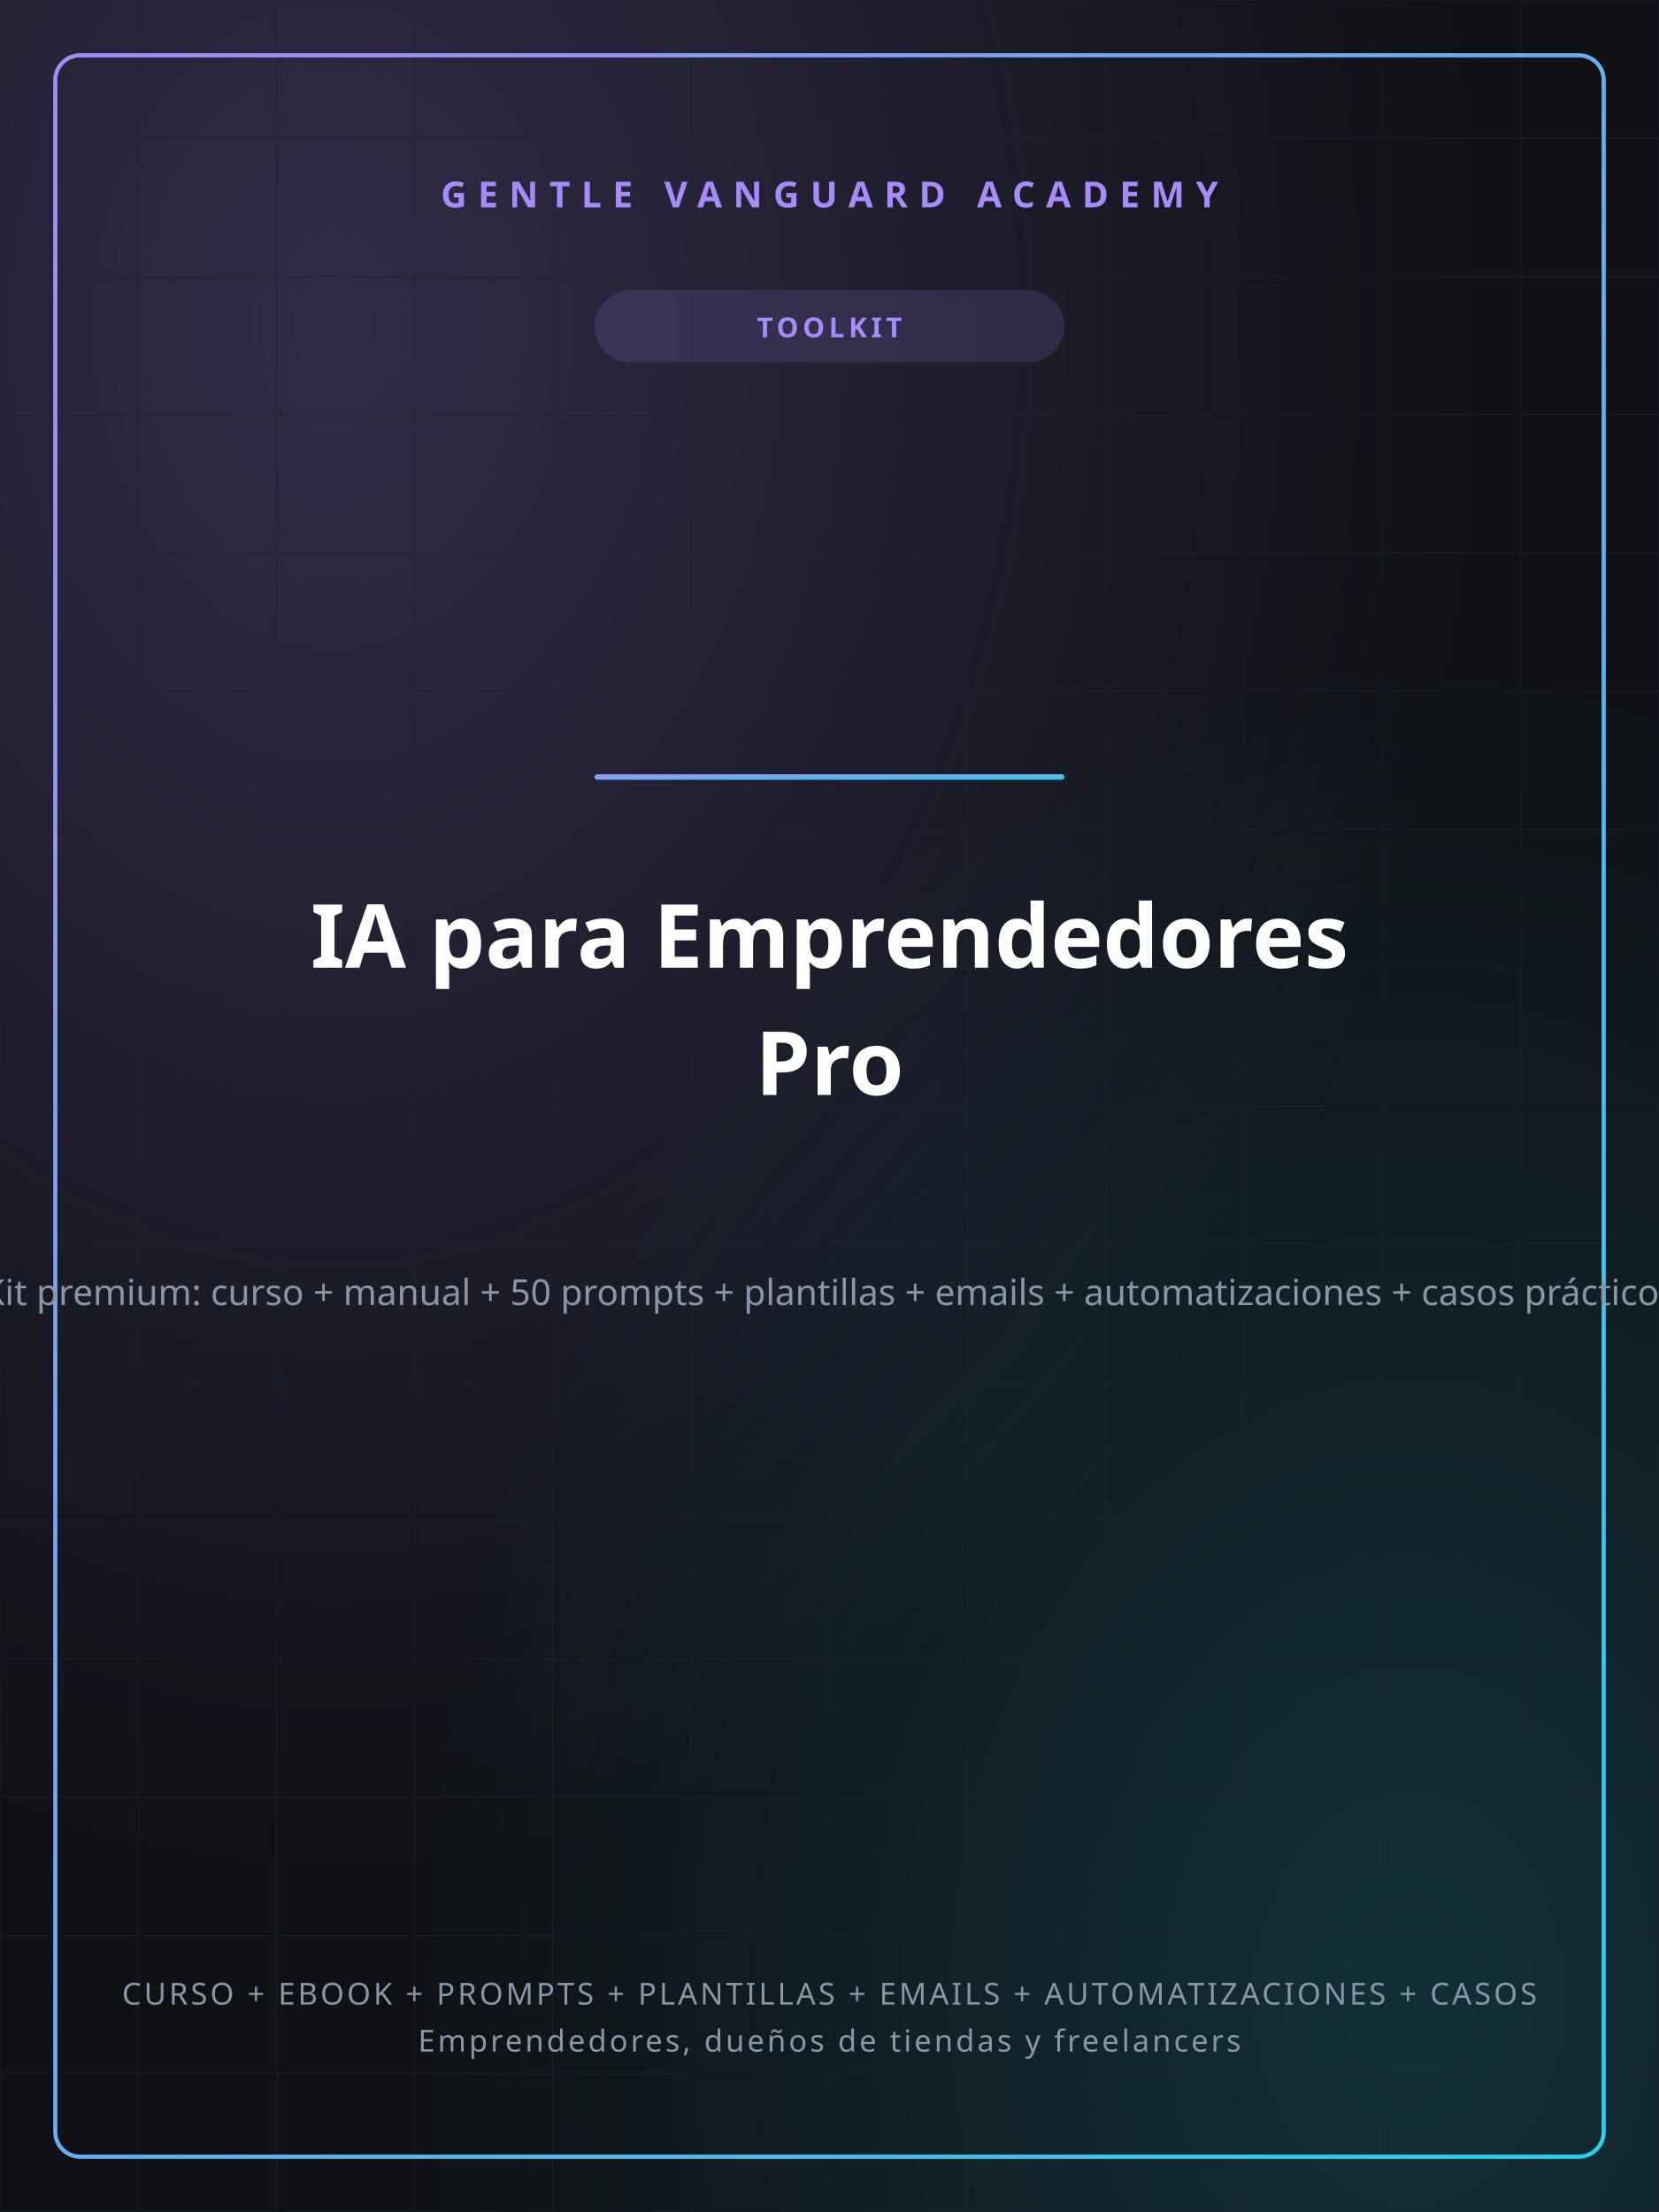
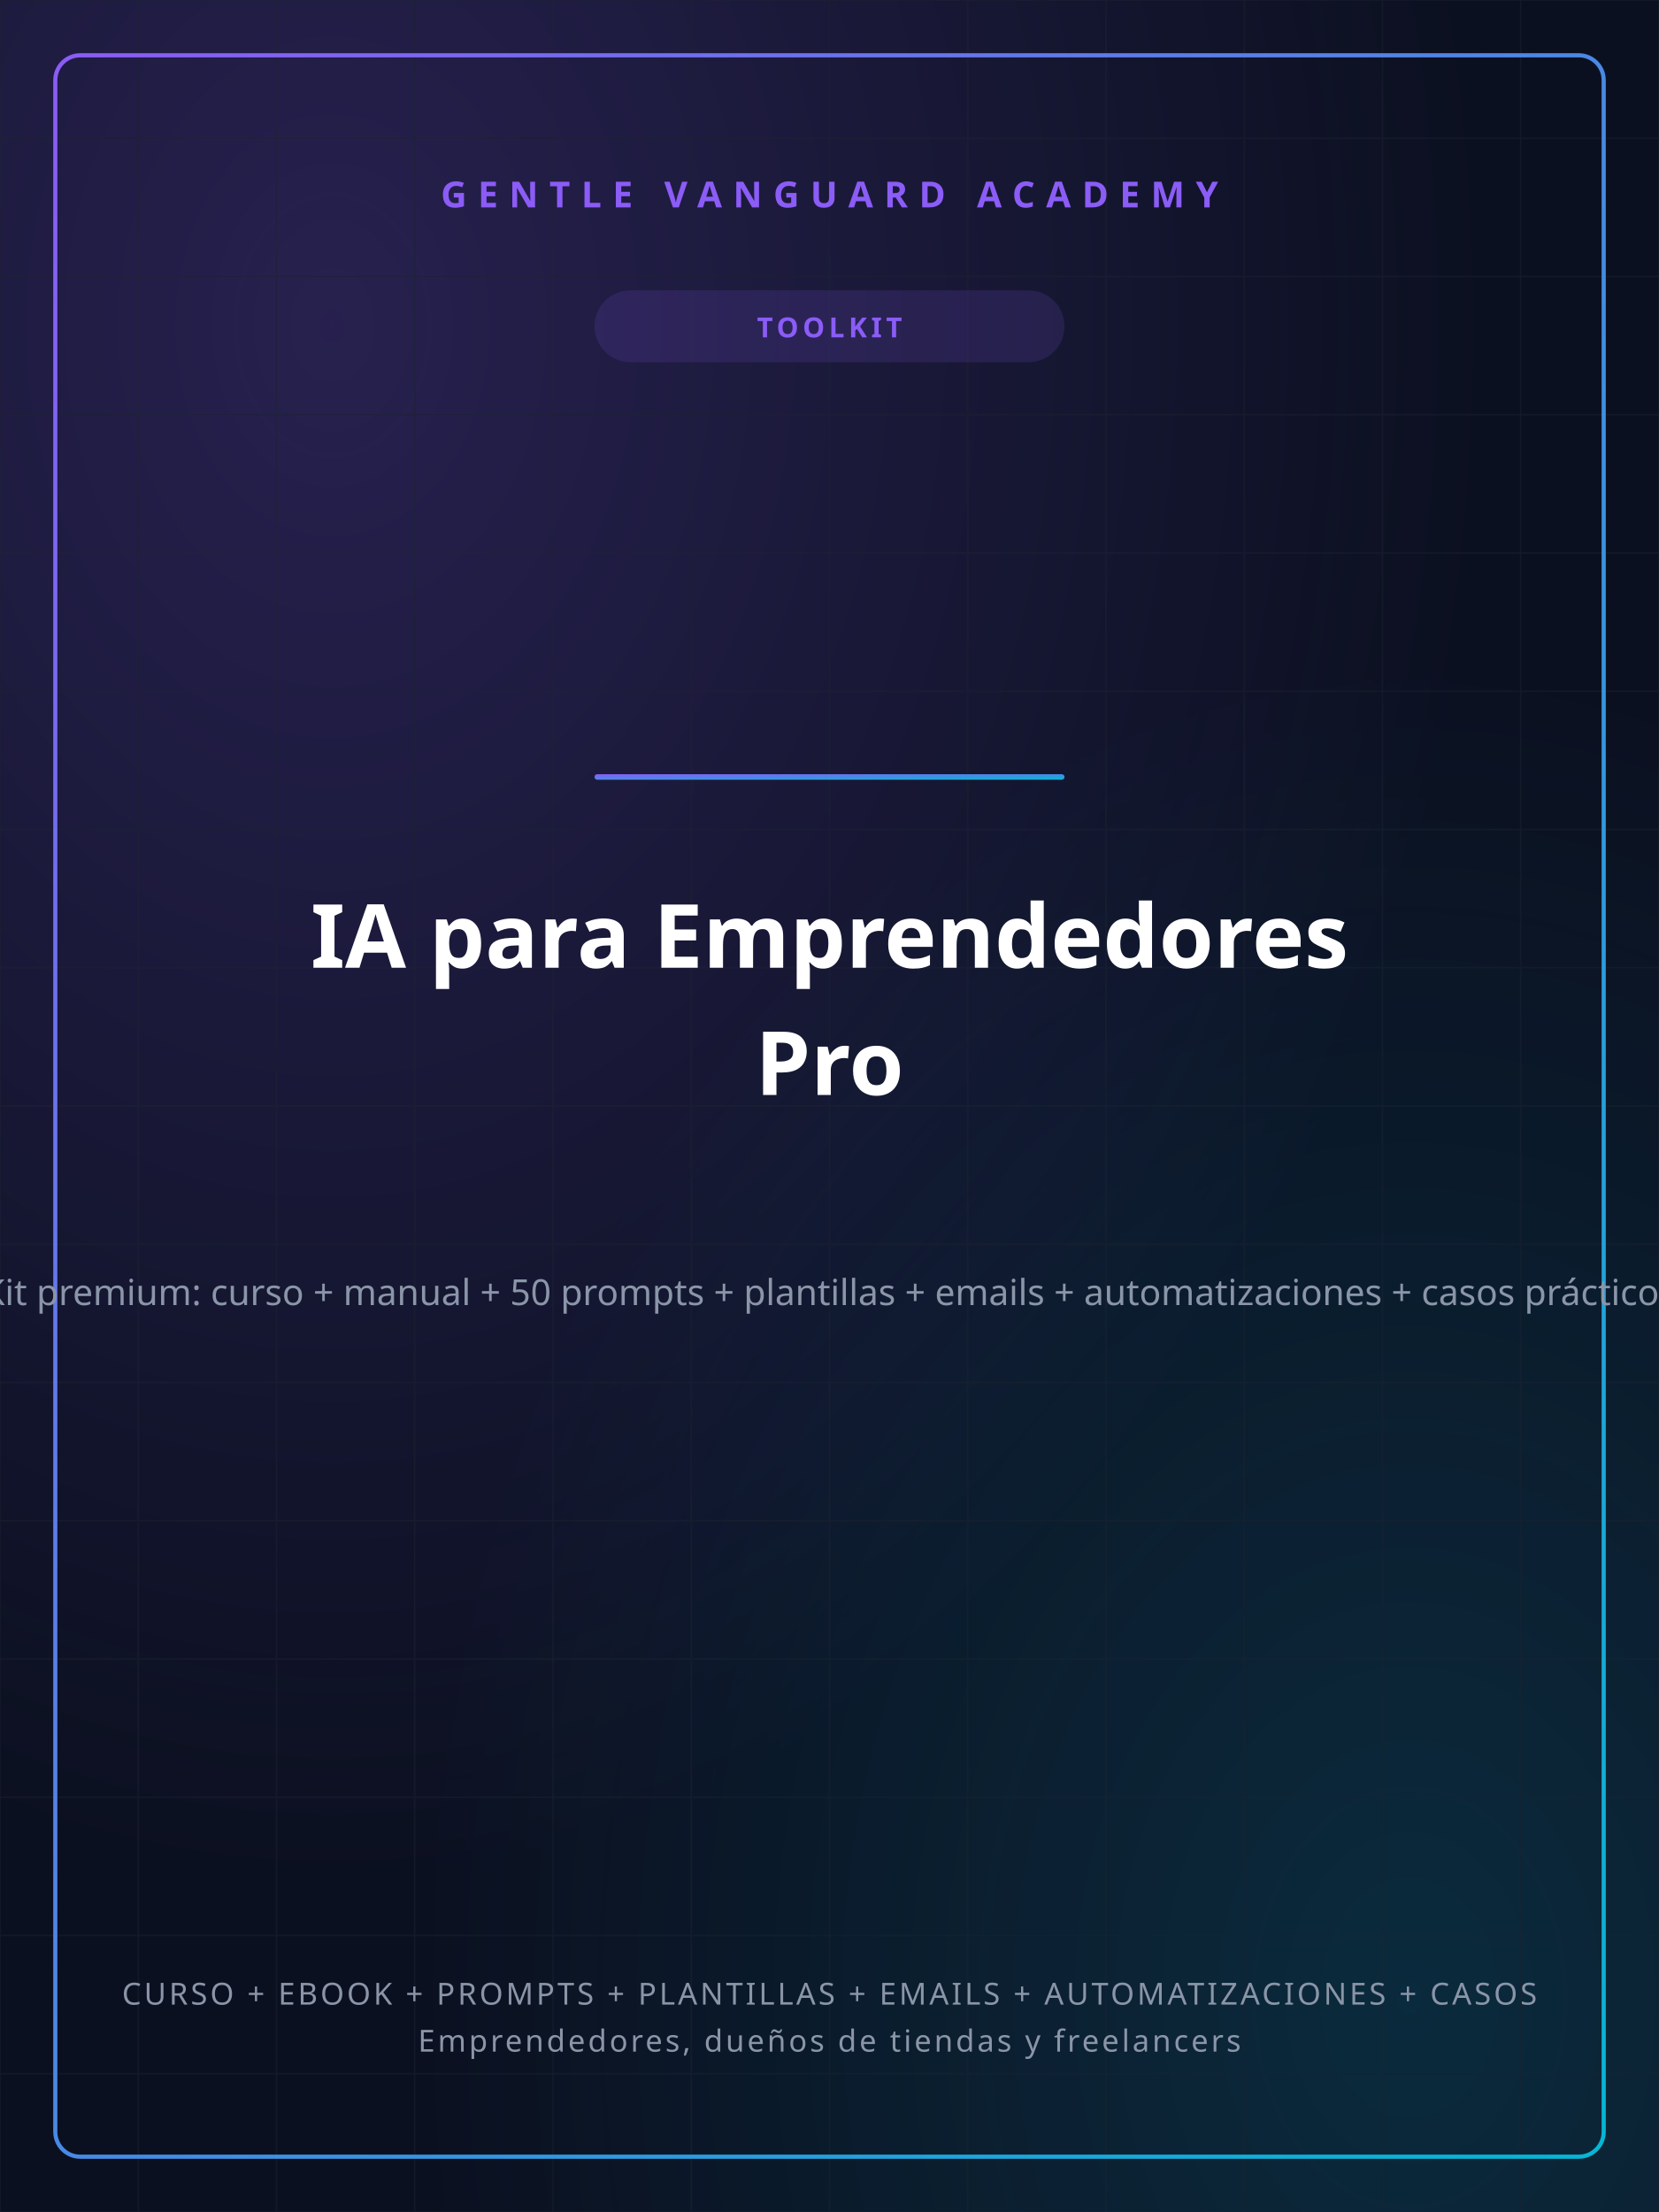
<svg xmlns="http://www.w3.org/2000/svg" width="1200" height="1600" viewBox="0 0 1200 1600">
  <defs>
    <linearGradient id="gvGrad" x1="0" y1="0" x2="1" y2="1">
-       <stop offset="0%" stop-color="#A78BFA" />
-       <stop offset="100%" stop-color="#22D3EE" />
+       <stop offset="0%" stop-color="#8B5CF6" />
+       <stop offset="100%" stop-color="#06B6D4" />
    </linearGradient>
    <radialGradient id="glowA" cx="0.2" cy="0.15" r="0.7">
-       <stop offset="0%" stop-color="#A78BFA" stop-opacity="0.22" />
-       <stop offset="100%" stop-color="#A78BFA" stop-opacity="0" />
+       <stop offset="0%" stop-color="#8B5CF6" stop-opacity="0.22" />
+       <stop offset="100%" stop-color="#8B5CF6" stop-opacity="0" />
    </radialGradient>
    <radialGradient id="glowB" cx="0.85" cy="0.9" r="0.6">
-       <stop offset="0%" stop-color="#22D3EE" stop-opacity="0.16" />
-       <stop offset="100%" stop-color="#22D3EE" stop-opacity="0" />
+       <stop offset="0%" stop-color="#06B6D4" stop-opacity="0.16" />
+       <stop offset="100%" stop-color="#06B6D4" stop-opacity="0" />
    </radialGradient>
  </defs>
-   <rect width="1200" height="1600" fill="#0F1115" />
+   <rect width="1200" height="1600" fill="#0B1020" />
  <rect width="1200" height="1600" fill="url(#glowA)" />
  <rect width="1200" height="1600" fill="url(#glowB)" />
  <g stroke="#1c2230" stroke-width="1" opacity="0.5">
    <line x1="0" y1="0" x2="0" y2="1600" />
    <line x1="100" y1="0" x2="100" y2="1600" />
    <line x1="200" y1="0" x2="200" y2="1600" />
    <line x1="300" y1="0" x2="300" y2="1600" />
    <line x1="400" y1="0" x2="400" y2="1600" />
    <line x1="500" y1="0" x2="500" y2="1600" />
    <line x1="600" y1="0" x2="600" y2="1600" />
    <line x1="700" y1="0" x2="700" y2="1600" />
    <line x1="800" y1="0" x2="800" y2="1600" />
    <line x1="900" y1="0" x2="900" y2="1600" />
    <line x1="1000" y1="0" x2="1000" y2="1600" />
    <line x1="1100" y1="0" x2="1100" y2="1600" />
    <line x1="1200" y1="0" x2="1200" y2="1600" />
    <line x1="0" y1="0" x2="1200" y2="0" />
    <line x1="0" y1="100" x2="1200" y2="100" />
    <line x1="0" y1="200" x2="1200" y2="200" />
    <line x1="0" y1="300" x2="1200" y2="300" />
    <line x1="0" y1="400" x2="1200" y2="400" />
    <line x1="0" y1="500" x2="1200" y2="500" />
    <line x1="0" y1="600" x2="1200" y2="600" />
    <line x1="0" y1="700" x2="1200" y2="700" />
    <line x1="0" y1="800" x2="1200" y2="800" />
    <line x1="0" y1="900" x2="1200" y2="900" />
    <line x1="0" y1="1000" x2="1200" y2="1000" />
    <line x1="0" y1="1100" x2="1200" y2="1100" />
    <line x1="0" y1="1200" x2="1200" y2="1200" />
    <line x1="0" y1="1300" x2="1200" y2="1300" />
    <line x1="0" y1="1400" x2="1200" y2="1400" />
    <line x1="0" y1="1500" x2="1200" y2="1500" />
    <line x1="0" y1="1600" x2="1200" y2="1600" />
  </g>
  <rect x="40" y="40" width="1120" height="1520" fill="none" stroke="url(#gvGrad)" stroke-width="3" rx="18" />
-   <text x="600" y="150" text-anchor="middle" font-family="'Space Grotesk','Segoe UI',sans-serif" font-size="26" font-weight="700" fill="#A78BFA" letter-spacing="8">GENTLE VANGUARD ACADEMY</text>
-   <rect x="430" y="210" width="340" height="52" rx="26" fill="#A78BFA" opacity="0.14" />
-   <text x="600" y="244" text-anchor="middle" font-family="'Space Grotesk','Segoe UI',sans-serif" font-size="20" font-weight="700" fill="#A78BFA" letter-spacing="3">TOOLKIT</text>
+   <text x="600" y="150" text-anchor="middle" font-family="'Space Grotesk','Segoe UI',sans-serif" font-size="26" font-weight="700" fill="#8B5CF6" letter-spacing="8">GENTLE VANGUARD ACADEMY</text>
+   <rect x="430" y="210" width="340" height="52" rx="26" fill="#8B5CF6" opacity="0.14" />
+   <text x="600" y="244" text-anchor="middle" font-family="'Space Grotesk','Segoe UI',sans-serif" font-size="20" font-weight="700" fill="#8B5CF6" letter-spacing="3">TOOLKIT</text>
  <rect x="430" y="560" width="340" height="4" rx="2" fill="url(#gvGrad)" />
  <text x="600" y="700" text-anchor="middle" font-family="'Space Grotesk','Segoe UI',sans-serif" font-size="64" font-weight="800" fill="#ffffff">IA para Emprendedores</text>
  <text x="600" y="792" text-anchor="middle" font-family="'Space Grotesk','Segoe UI',sans-serif" font-size="64" font-weight="800" fill="#ffffff">Pro</text>
  <text x="600" y="944" text-anchor="middle" font-family="'Space Grotesk','Segoe UI',sans-serif" font-size="26" font-weight="400" fill="#8b95a8">Kit premium: curso + manual + 50 prompts + plantillas + emails + automatizaciones + casos prácticos</text>
  <text x="600" y="1450" text-anchor="middle" font-family="'Space Grotesk','Segoe UI',sans-serif" font-size="22" font-weight="500" fill="#8b95a8" letter-spacing="2">CURSO + EBOOK + PROMPTS + PLANTILLAS + EMAILS + AUTOMATIZACIONES + CASOS</text>
  <text x="600" y="1484" text-anchor="middle" font-family="'Space Grotesk','Segoe UI',sans-serif" font-size="22" font-weight="500" fill="#8b95a8" letter-spacing="2">Emprendedores, dueños de tiendas y freelancers</text>
</svg>
